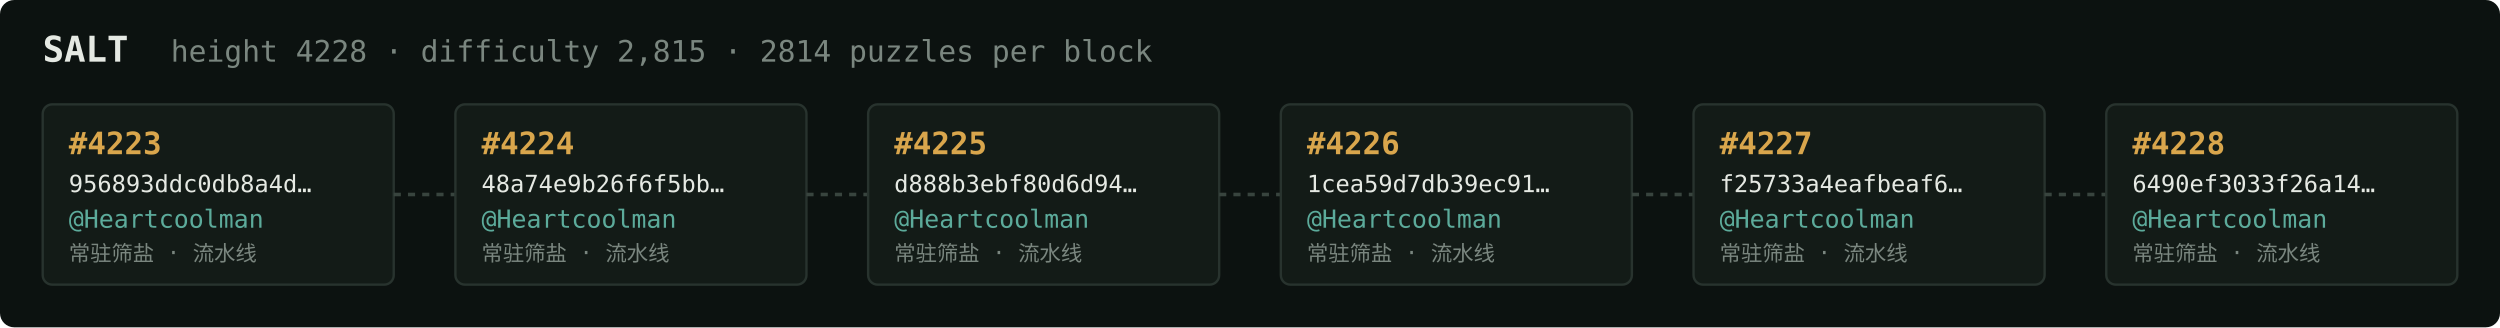
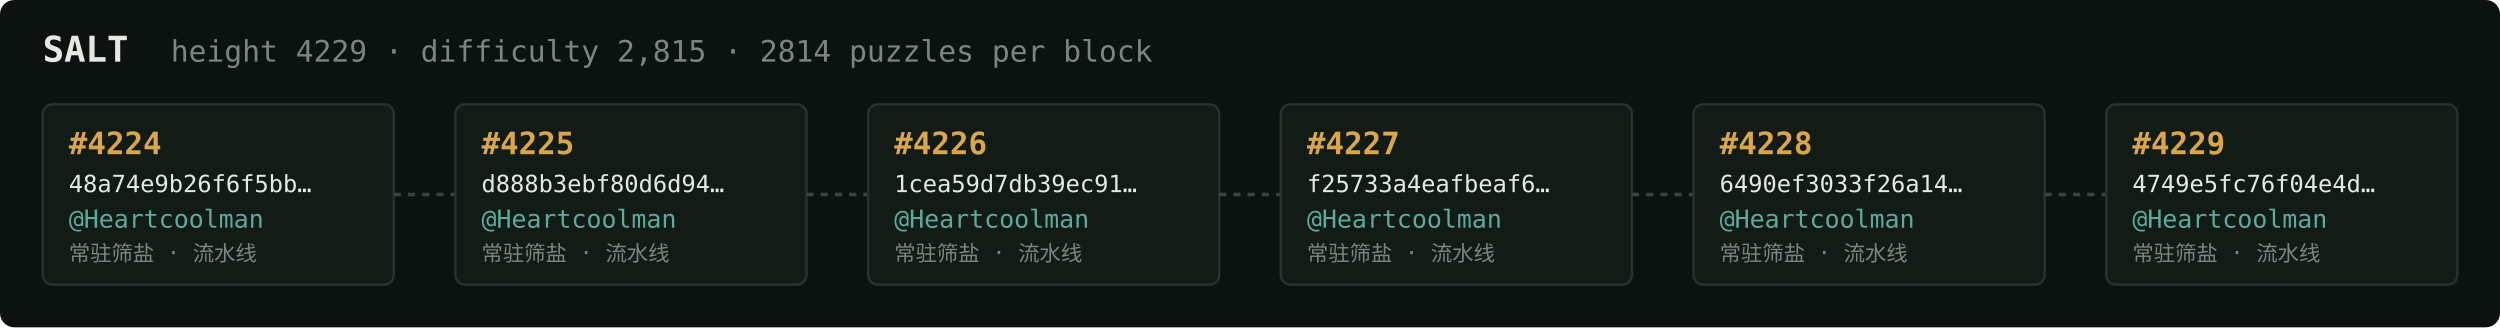
<svg xmlns="http://www.w3.org/2000/svg" width="1054" height="138" viewBox="0 0 1054 138" font-family="ui-monospace,SFMono-Regular,Menlo,monospace">
  <rect fill="#0c1210" width="1054" height="138" rx="6" />
  <text x="18" y="26" fill="#e5e9e3" font-size="15" font-weight="700">SALT</text>
-   <text x="72" y="26" fill="#7a867f" font-size="12.5">height 4228 · difficulty 2,815 · 2814 puzzles per block</text>
+   <text x="72" y="26" fill="#7a867f" font-size="12.5">height 4229 · difficulty 2,815 · 2814 puzzles per block</text>
  <rect x="18" y="44" width="148" height="76" rx="4" fill="#131b17" stroke="#28332e" stroke-width="1" />
-   <text x="29" y="65" fill="#d9a64c" font-size="13" font-weight="700">#4223</text>
-   <text x="29" y="81" fill="#e5e9e3" font-size="10">956893ddc0db8a4d…</text>
+   <text x="29" y="65" fill="#d9a64c" font-size="13" font-weight="700">#4224</text>
+   <text x="29" y="81" fill="#e5e9e3" font-size="10">48a74e9b26f6f5bb…</text>
  <text x="29" y="96" fill="#5cab9b" font-size="10.5">@Heartcoolman</text>
  <text x="29" y="110" fill="#7a867f" font-size="9">常驻筛盐 · 流水线</text>
  <line x1="166" y1="82.0" x2="192" y2="82.0" stroke="#38443e" stroke-width="1.5" stroke-dasharray="3 3" />
  <rect x="192" y="44" width="148" height="76" rx="4" fill="#131b17" stroke="#28332e" stroke-width="1" />
-   <text x="203" y="65" fill="#d9a64c" font-size="13" font-weight="700">#4224</text>
-   <text x="203" y="81" fill="#e5e9e3" font-size="10">48a74e9b26f6f5bb…</text>
+   <text x="203" y="65" fill="#d9a64c" font-size="13" font-weight="700">#4225</text>
+   <text x="203" y="81" fill="#e5e9e3" font-size="10">d888b3ebf80d6d94…</text>
  <text x="203" y="96" fill="#5cab9b" font-size="10.5">@Heartcoolman</text>
  <text x="203" y="110" fill="#7a867f" font-size="9">常驻筛盐 · 流水线</text>
  <line x1="340" y1="82.0" x2="366" y2="82.0" stroke="#38443e" stroke-width="1.5" stroke-dasharray="3 3" />
  <rect x="366" y="44" width="148" height="76" rx="4" fill="#131b17" stroke="#28332e" stroke-width="1" />
-   <text x="377" y="65" fill="#d9a64c" font-size="13" font-weight="700">#4225</text>
-   <text x="377" y="81" fill="#e5e9e3" font-size="10">d888b3ebf80d6d94…</text>
+   <text x="377" y="65" fill="#d9a64c" font-size="13" font-weight="700">#4226</text>
+   <text x="377" y="81" fill="#e5e9e3" font-size="10">1cea59d7db39ec91…</text>
  <text x="377" y="96" fill="#5cab9b" font-size="10.5">@Heartcoolman</text>
  <text x="377" y="110" fill="#7a867f" font-size="9">常驻筛盐 · 流水线</text>
  <line x1="514" y1="82.0" x2="540" y2="82.0" stroke="#38443e" stroke-width="1.5" stroke-dasharray="3 3" />
  <rect x="540" y="44" width="148" height="76" rx="4" fill="#131b17" stroke="#28332e" stroke-width="1" />
-   <text x="551" y="65" fill="#d9a64c" font-size="13" font-weight="700">#4226</text>
-   <text x="551" y="81" fill="#e5e9e3" font-size="10">1cea59d7db39ec91…</text>
+   <text x="551" y="65" fill="#d9a64c" font-size="13" font-weight="700">#4227</text>
+   <text x="551" y="81" fill="#e5e9e3" font-size="10">f25733a4eafbeaf6…</text>
  <text x="551" y="96" fill="#5cab9b" font-size="10.5">@Heartcoolman</text>
  <text x="551" y="110" fill="#7a867f" font-size="9">常驻筛盐 · 流水线</text>
  <line x1="688" y1="82.0" x2="714" y2="82.0" stroke="#38443e" stroke-width="1.5" stroke-dasharray="3 3" />
  <rect x="714" y="44" width="148" height="76" rx="4" fill="#131b17" stroke="#28332e" stroke-width="1" />
-   <text x="725" y="65" fill="#d9a64c" font-size="13" font-weight="700">#4227</text>
-   <text x="725" y="81" fill="#e5e9e3" font-size="10">f25733a4eafbeaf6…</text>
+   <text x="725" y="65" fill="#d9a64c" font-size="13" font-weight="700">#4228</text>
+   <text x="725" y="81" fill="#e5e9e3" font-size="10">6490ef3033f26a14…</text>
  <text x="725" y="96" fill="#5cab9b" font-size="10.5">@Heartcoolman</text>
  <text x="725" y="110" fill="#7a867f" font-size="9">常驻筛盐 · 流水线</text>
  <line x1="862" y1="82.0" x2="888" y2="82.0" stroke="#38443e" stroke-width="1.5" stroke-dasharray="3 3" />
  <rect x="888" y="44" width="148" height="76" rx="4" fill="#131b17" stroke="#28332e" stroke-width="1" />
-   <text x="899" y="65" fill="#d9a64c" font-size="13" font-weight="700">#4228</text>
-   <text x="899" y="81" fill="#e5e9e3" font-size="10">6490ef3033f26a14…</text>
+   <text x="899" y="65" fill="#d9a64c" font-size="13" font-weight="700">#4229</text>
+   <text x="899" y="81" fill="#e5e9e3" font-size="10">4749e5fc76f04e4d…</text>
  <text x="899" y="96" fill="#5cab9b" font-size="10.5">@Heartcoolman</text>
  <text x="899" y="110" fill="#7a867f" font-size="9">常驻筛盐 · 流水线</text>
</svg>
